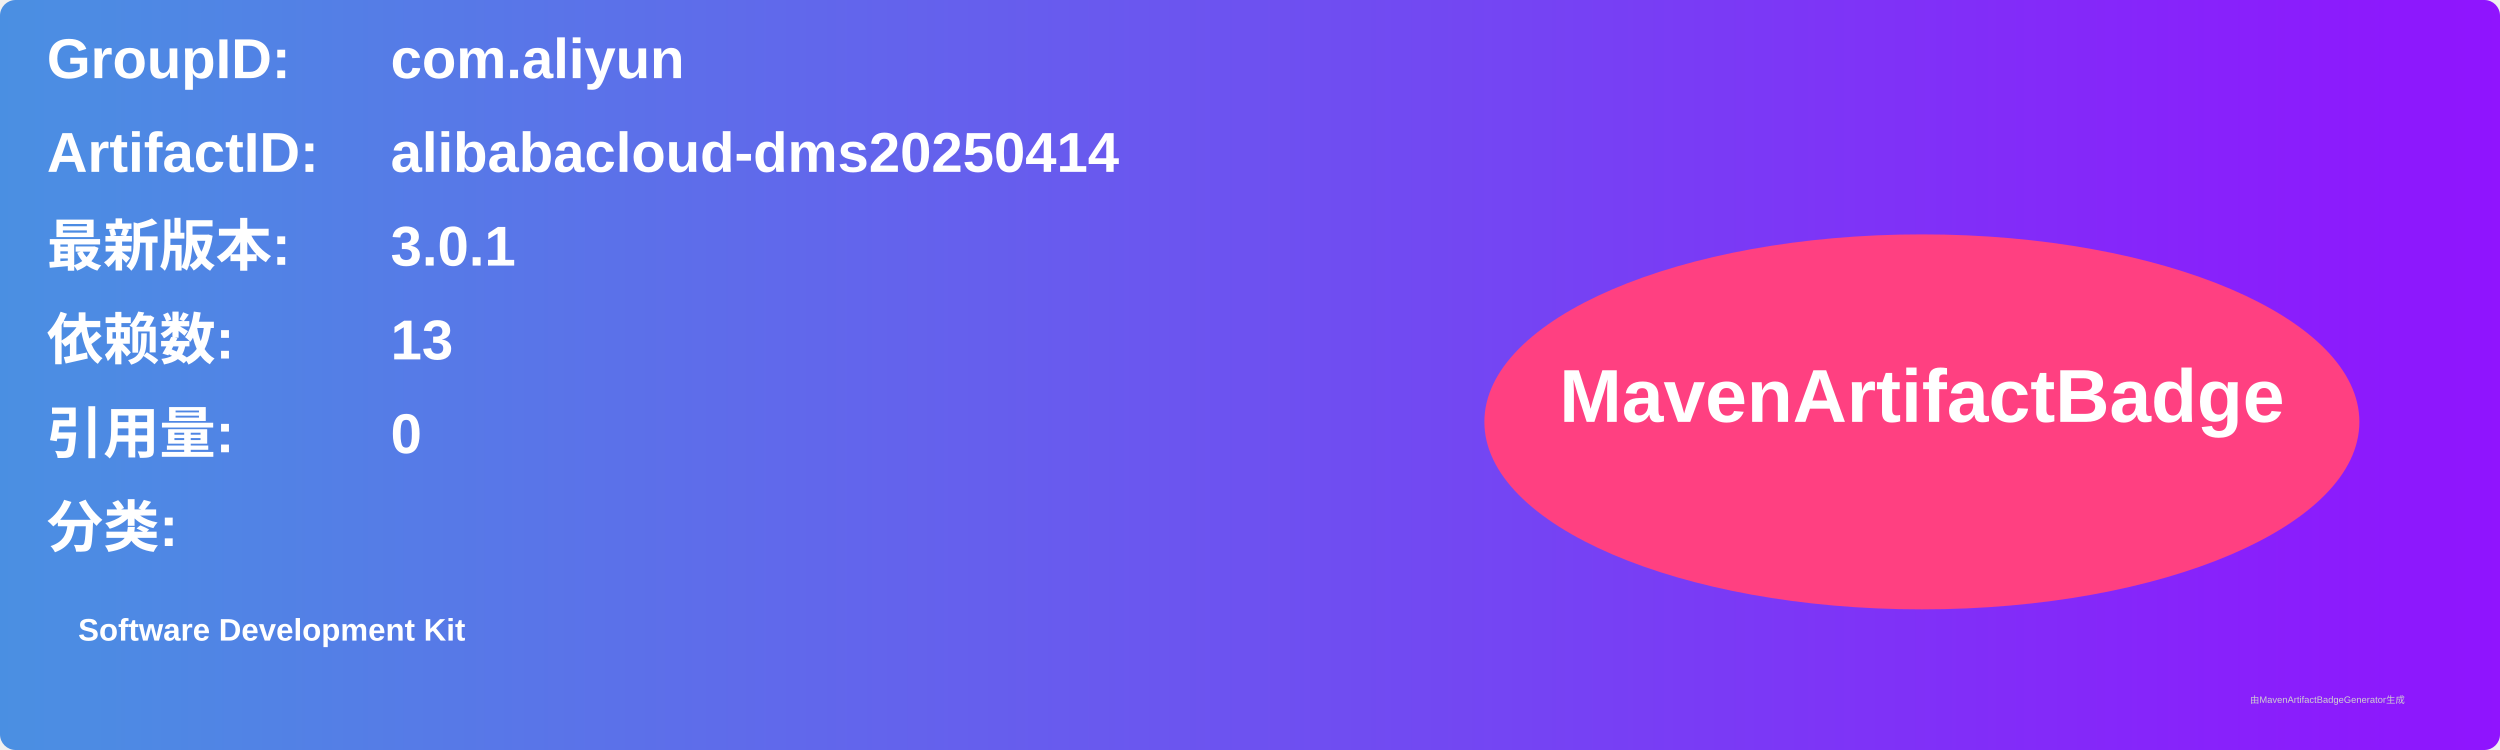
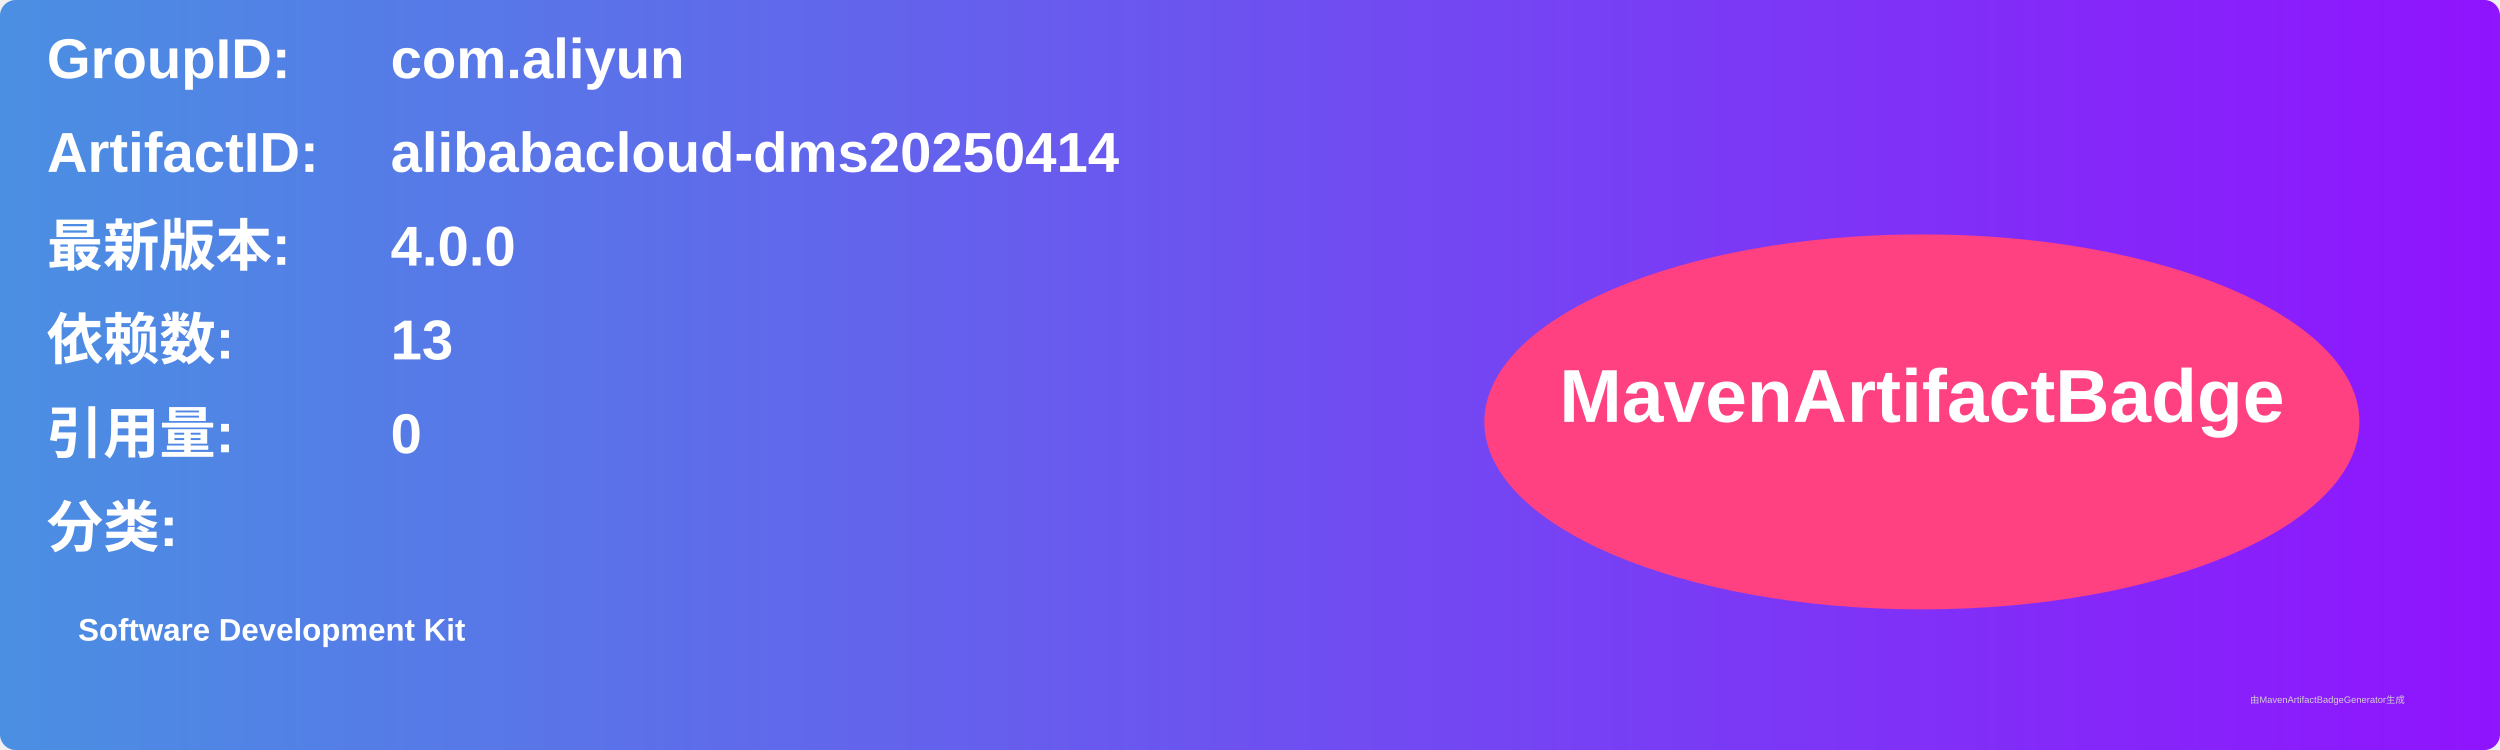
<svg xmlns="http://www.w3.org/2000/svg" width="800" height="240" viewBox="0 0 800 240">
  <linearGradient id="grad" x1="0%" y1="0%" x2="100%" y2="0%">
    <stop offset="0%" stop-color="#4a90e2" />
    <stop offset="100%" stop-color="#9013fe" />
  </linearGradient>
  <rect width="100%" height="100%" rx="5" ry="5" fill="url(#grad)" />
  <g transform="translate(15, 15)">
    <text x="0" y="10" font-family="Arial" font-size="18" fill="white" font-weight="bold" width="260">GroupID:</text>
    <text x="110" y="10" font-family="Arial" font-size="18" fill="white" font-weight="bold" width="460">com.aliyun</text>
    <text x="0" y="40" font-family="Arial" font-size="18" fill="white" font-weight="bold" width="260">ArtifactID:</text>
    <text x="110" y="40" font-family="Arial" font-size="18" fill="white" font-weight="bold" width="460">alibabacloud-dms20250414</text>
    <text x="0" y="70" font-family="Arial" font-size="18" fill="white" font-weight="bold">最新版本:</text>
    <text x="110" y="70" font-family="Arial" font-size="18" fill="white" font-weight="bold">
-       <tspan font-weight="bold">3.0.1</tspan>
+       <tspan font-weight="bold">4.0.0</tspan>
    </text>
    <text x="0" y="100" font-family="Arial" font-size="18" fill="white" font-weight="bold">依赖数: </text>
    <text x="110" y="100" font-family="Arial" font-size="18" fill="white">
      <tspan font-weight="bold">13</tspan>
    </text>
    <text x="0" y="130" font-family="Arial" font-size="18" fill="white" font-weight="bold">引用量: </text>
    <text x="110" y="130" font-family="Arial" font-size="18" fill="white">
      <tspan font-weight="bold">0</tspan>
    </text>
    <text x="0" y="160" font-family="Arial" font-size="18" fill="white" font-weight="bold">分类:</text>
    <text x="10" y="190" font-family="Arial" font-size="10" fill="white">
      <tspan font-weight="bold">Software Development Kit</tspan>
    </text>
    <ellipse cx="600" cy="120" rx="140" ry="60" fill="#ff4081" />
    <text x="600" y="120" text-anchor="middle" font-family="Arial" font-size="24" fill="white" font-weight="bold">MavenArtifactBadge</text>
  </g>
  <text x="720" y="225" font-family="Arial" font-size="3" fill="#d0d0d0">由MavenArtifactBadgeGenerator生成</text>
</svg>
